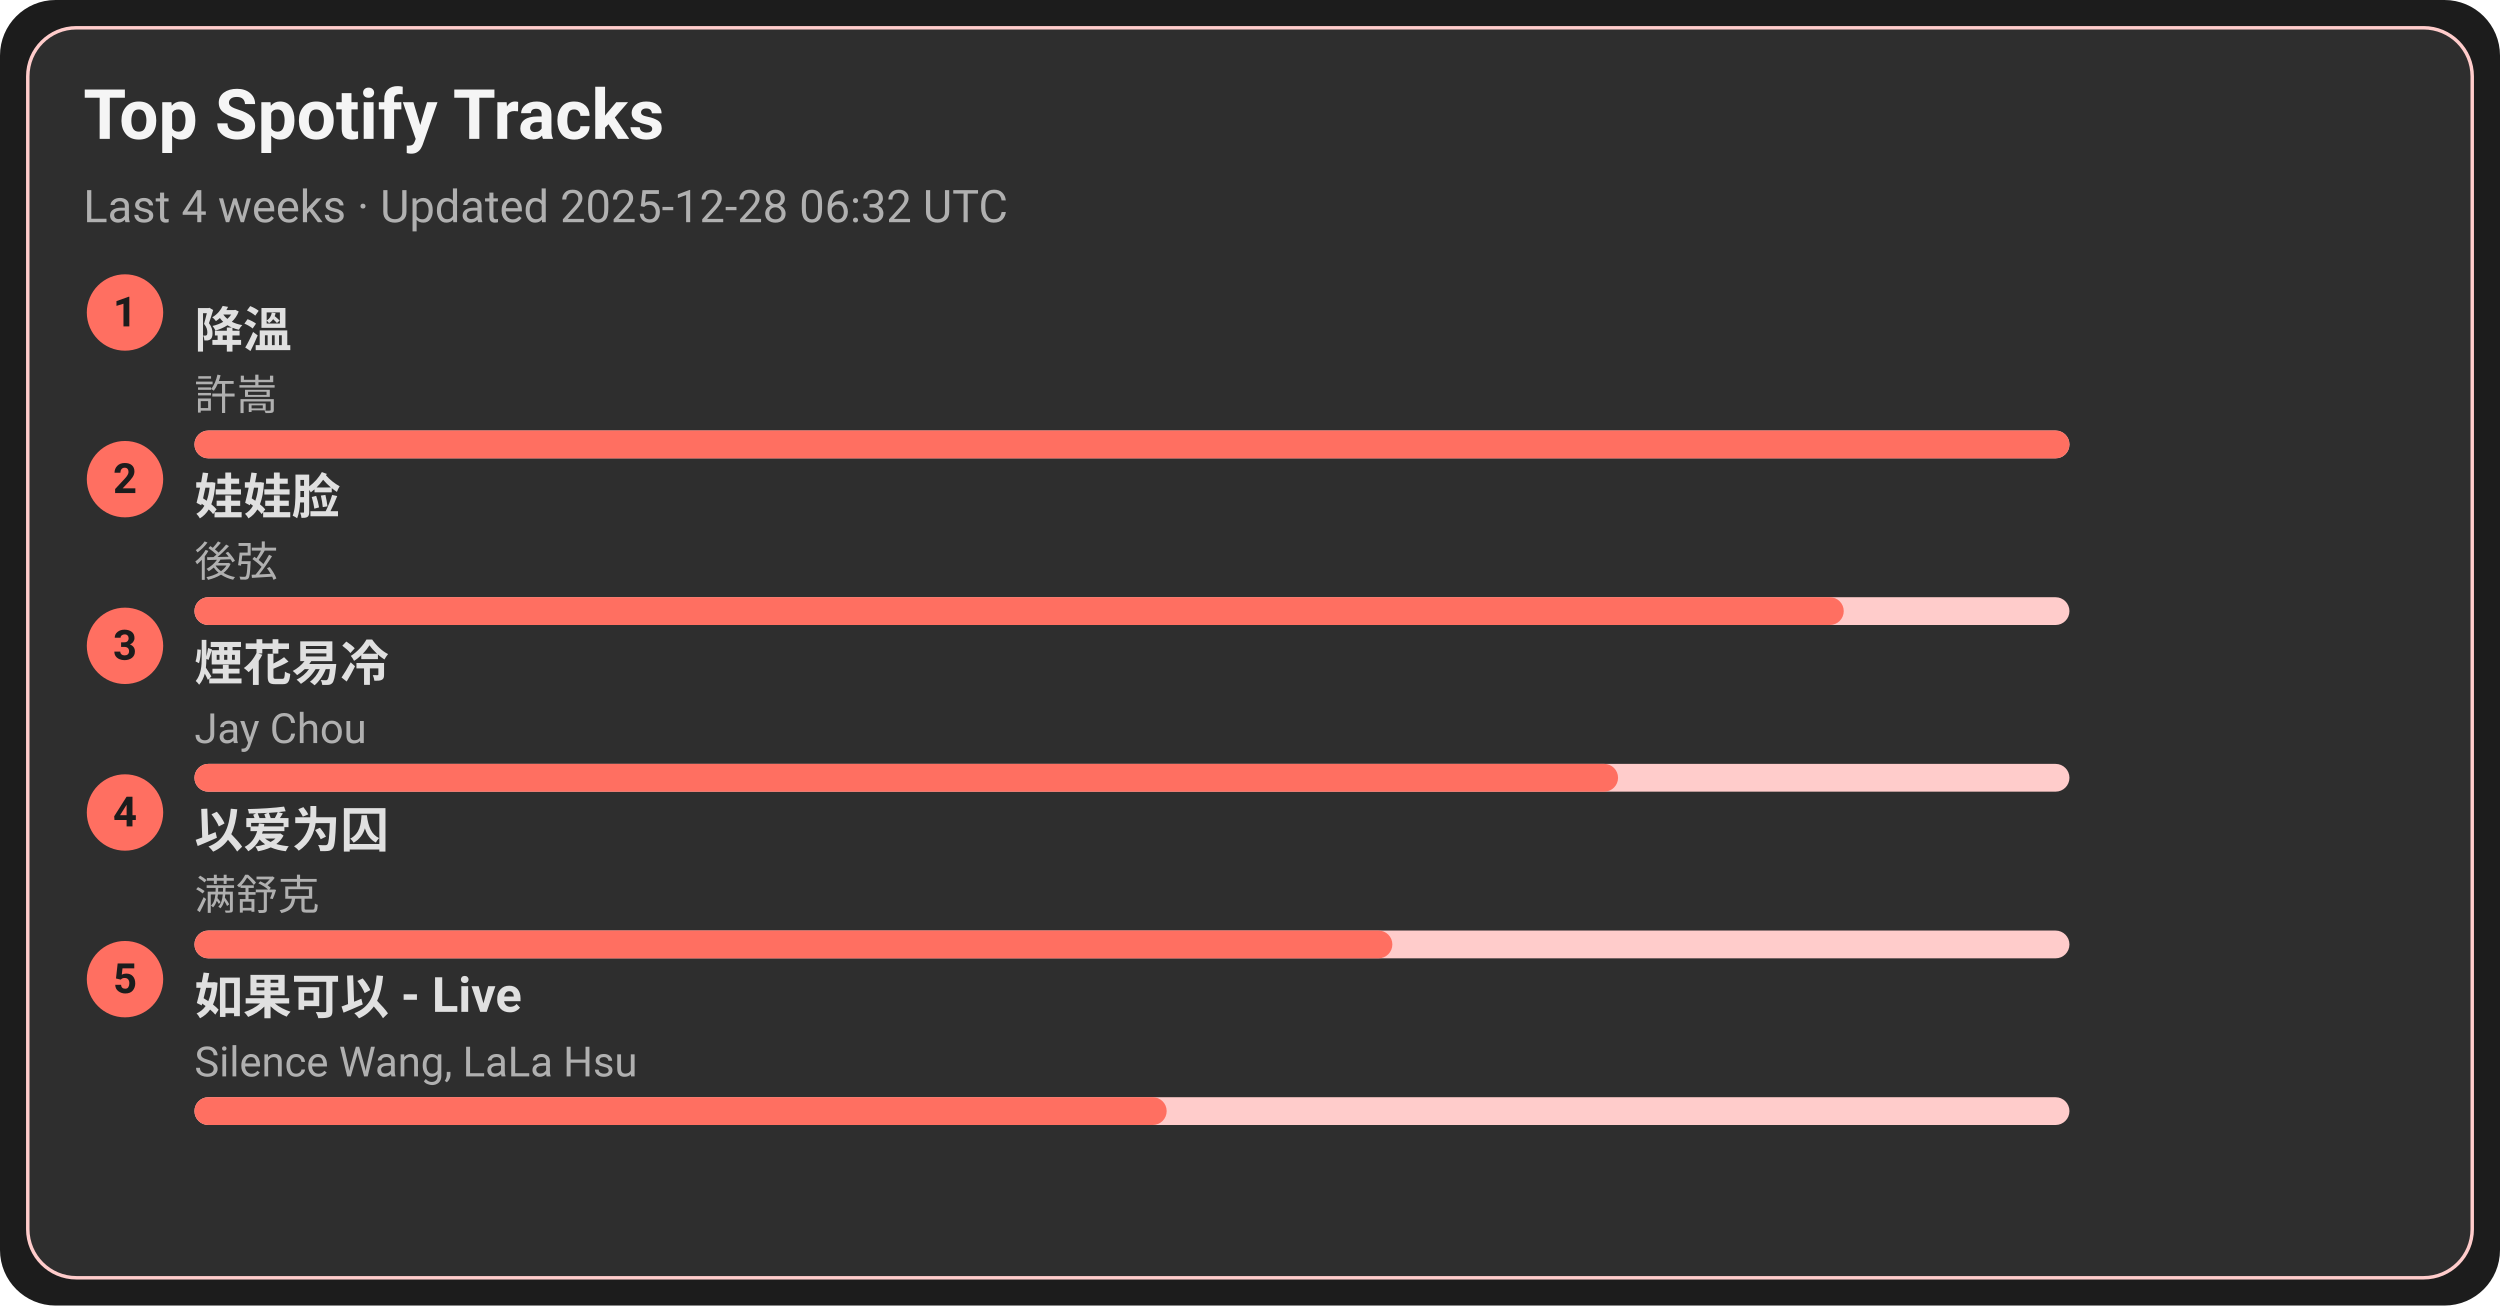
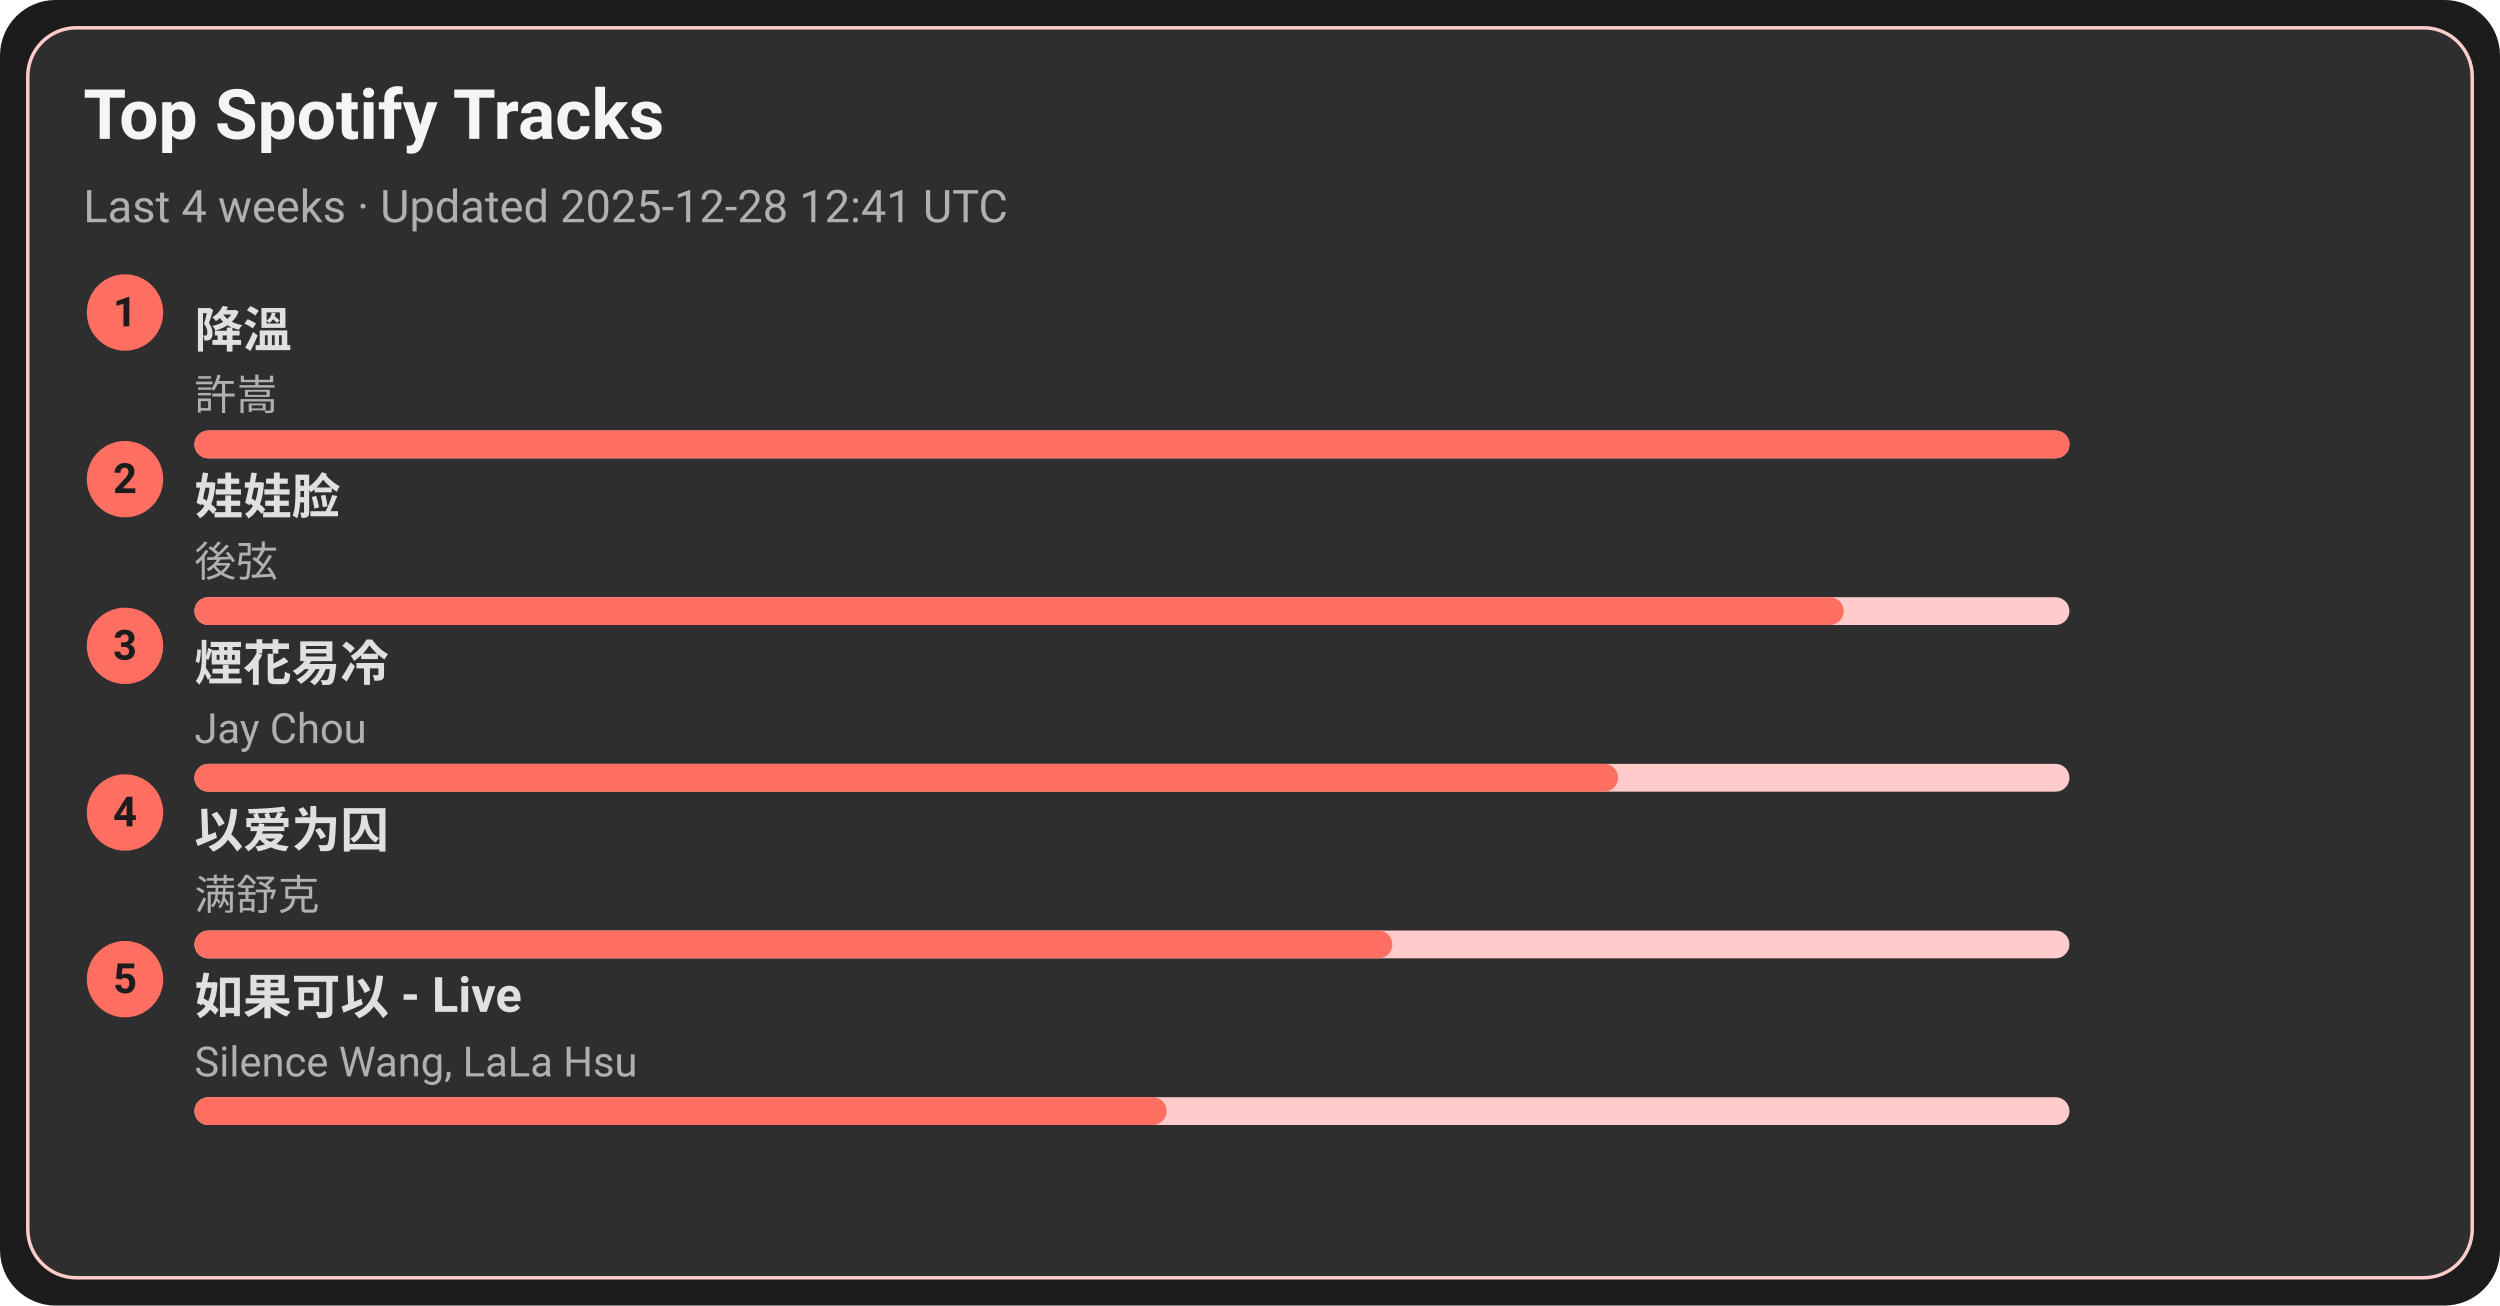
<svg xmlns="http://www.w3.org/2000/svg" width="720" height="376" viewBox="0 0 720 376">
  <style>text{font-family:-apple-system,BlinkMacSystemFont,Segoe UI,Roboto,Ubuntu,Helvetica Neue,Arial,Noto Sans,sans-serif}</style>
  <rect width="720" height="376" rx="16" fill="#1c1c1c" />
  <rect x="8" y="8" width="704" height="360" rx="14" fill="#2e2e2e" stroke="#ffcccb" />
  <text x="24" y="40" font-size="20" fill="#f5f5f5" font-weight="600">Top Spotify Tracks</text>
-   <text x="24" y="64" font-size="13" fill="#b0b0b0">Last 4 weeks · Updated 2025-12-28 06:32 UTC</text>
+   <text x="24" y="64" font-size="13" fill="#b0b0b0">Last 4 weeks · Updated 2025-12-28 12:41 UTC</text>
  <circle cx="36" cy="90" r="11" fill="#ff6f61" />
  <text x="36" y="94" text-anchor="middle" font-size="12" fill="#1c1c1c" font-weight="700">1</text>
  <a href="https://open.spotify.com/track/2q9uhrOfyOnBa3oWR1PfYT" target="_blank" rel="noopener noreferrer">
    <text x="56" y="100" font-size="14" fill="#e0e0e0" font-weight="600">降溫</text>
  </a>
  <text x="56" y="118" font-size="12" fill="#b0b0b0">許嵩</text>
  <rect x="56" y="124" width="540" height="8" rx="4" fill="#ffcccb" />
  <rect x="56" y="124" width="540" height="8" rx="4" fill="#ff6f61" />
  <circle cx="36" cy="138" r="11" fill="#ff6f61" />
  <text x="36" y="142" text-anchor="middle" font-size="12" fill="#1c1c1c" font-weight="700">2</text>
  <a href="https://open.spotify.com/track/08ouEICweFmqfgPJnRIQkE" target="_blank" rel="noopener noreferrer">
    <text x="56" y="148" font-size="14" fill="#e0e0e0" font-weight="600">娃娃脸</text>
  </a>
  <text x="56" y="166" font-size="12" fill="#b0b0b0">後弦</text>
  <rect x="56" y="172" width="540" height="8" rx="4" fill="#ffcccb" />
  <rect x="56" y="172" width="475" height="8" rx="4" fill="#ff6f61" />
  <circle cx="36" cy="186" r="11" fill="#ff6f61" />
  <text x="36" y="190" text-anchor="middle" font-size="12" fill="#1c1c1c" font-weight="700">3</text>
  <a href="https://open.spotify.com/track/24beWW0pQCJEF3IVSpIryu" target="_blank" rel="noopener noreferrer">
    <text x="56" y="196" font-size="14" fill="#e0e0e0" font-weight="600">煙花易冷</text>
  </a>
  <text x="56" y="214" font-size="12" fill="#b0b0b0">Jay Chou</text>
  <rect x="56" y="220" width="540" height="8" rx="4" fill="#ffcccb" />
  <rect x="56" y="220" width="410" height="8" rx="4" fill="#ff6f61" />
  <circle cx="36" cy="234" r="11" fill="#ff6f61" />
  <text x="36" y="238" text-anchor="middle" font-size="12" fill="#1c1c1c" font-weight="700">4</text>
  <a href="https://open.spotify.com/track/0RW2LEfGQK5BaIho6sSLqf" target="_blank" rel="noopener noreferrer">
    <text x="56" y="244" font-size="14" fill="#e0e0e0" font-weight="600">以爱为囚</text>
  </a>
  <text x="56" y="262" font-size="12" fill="#b0b0b0">满舒克</text>
  <rect x="56" y="268" width="540" height="8" rx="4" fill="#ffcccb" />
  <rect x="56" y="268" width="345" height="8" rx="4" fill="#ff6f61" />
  <circle cx="36" cy="282" r="11" fill="#ff6f61" />
  <text x="36" y="286" text-anchor="middle" font-size="12" fill="#1c1c1c" font-weight="700">5</text>
  <a href="https://open.spotify.com/track/6IF65dJzfmPcX7jwDegwoo" target="_blank" rel="noopener noreferrer">
    <text x="56" y="292" font-size="14" fill="#e0e0e0" font-weight="600">如果可以 - Live</text>
  </a>
  <text x="56" y="310" font-size="12" fill="#b0b0b0">Silence Wang, LaLa Hsu</text>
  <rect x="56" y="316" width="540" height="8" rx="4" fill="#ffcccb" />
  <rect x="56" y="316" width="280" height="8" rx="4" fill="#ff6f61" />
</svg>
